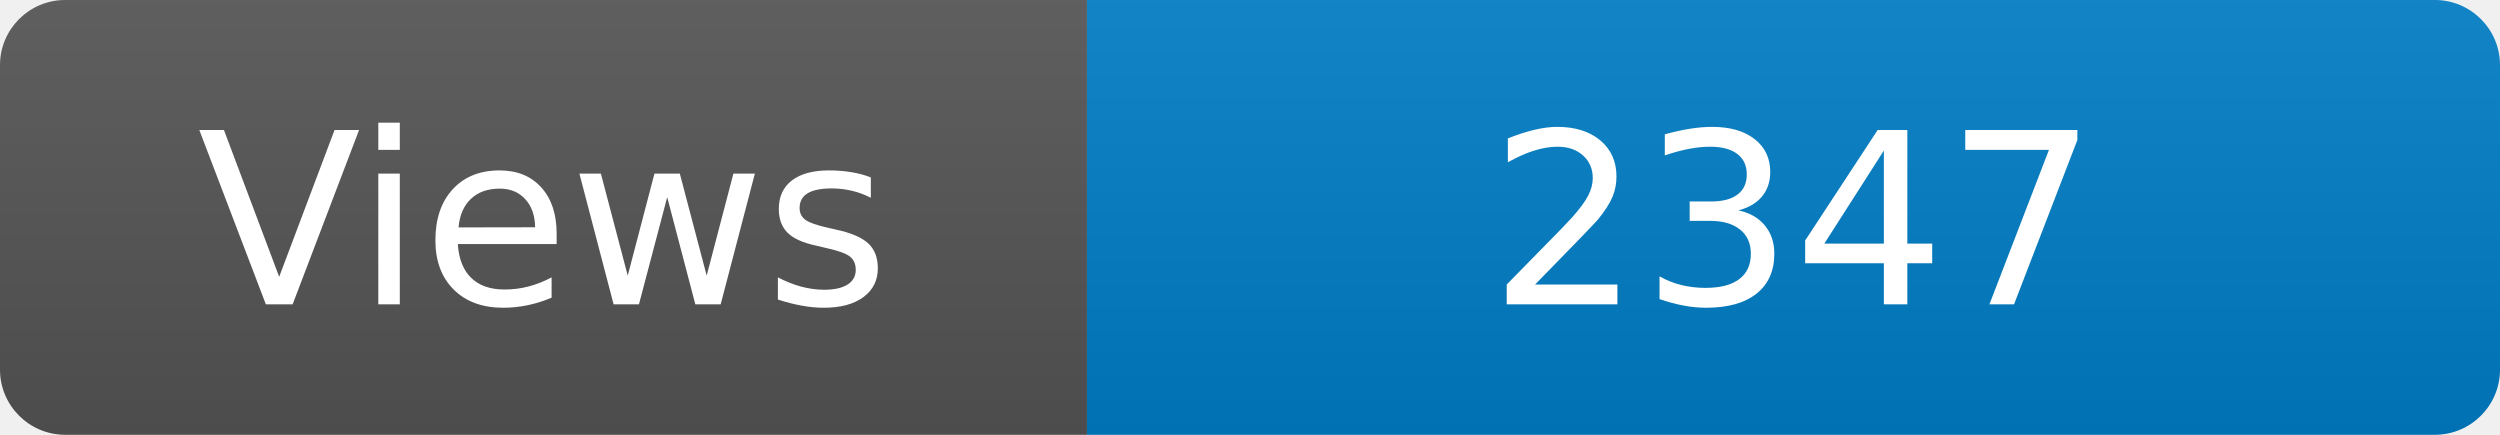
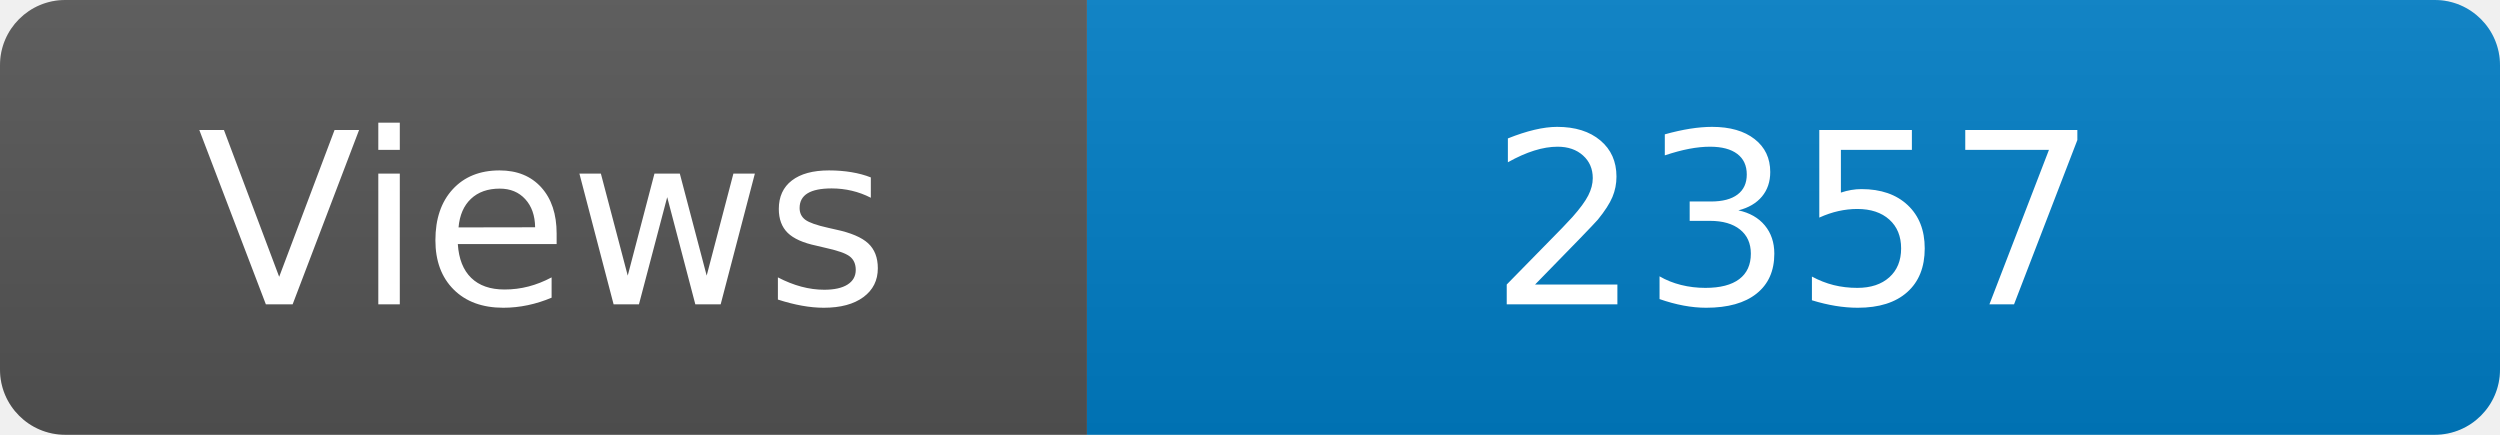
<svg xmlns="http://www.w3.org/2000/svg" width="115" height="20" role="img" aria-label="Maintained?: yes">
  <linearGradient id="s" x2="0" y2="100%">
    <stop offset="0" stop-color="#bbb" stop-opacity=".1" />
    <stop offset="1" stop-opacity=".1" />
  </linearGradient>
  <clipPath id="r">
    <rect width="115" height="20" rx="3" fill="#fff" />
  </clipPath>
  <g clip-path="url(#r)">
    <rect width="50" height="20" fill="#555" />
    <rect x="50" width="160" height="20" fill="#007ec6" />
    <rect width="115" height="20" fill="url(#s)" />
  </g>
  <g fill="#fff" text-anchor="middle" font-family="Verdana,Geneva,DejaVu Sans,sans-serif" font-size="110">
    <text x="250" y="140" transform="scale(.1)" fill="#fff">Views</text>
-     <text x="825" y="140" transform="scale(.1)" fill="#fff">2347</text>
+     <text x="825" y="140" transform="scale(.1)" fill="#fff">2357</text>
  </g>
</svg>
